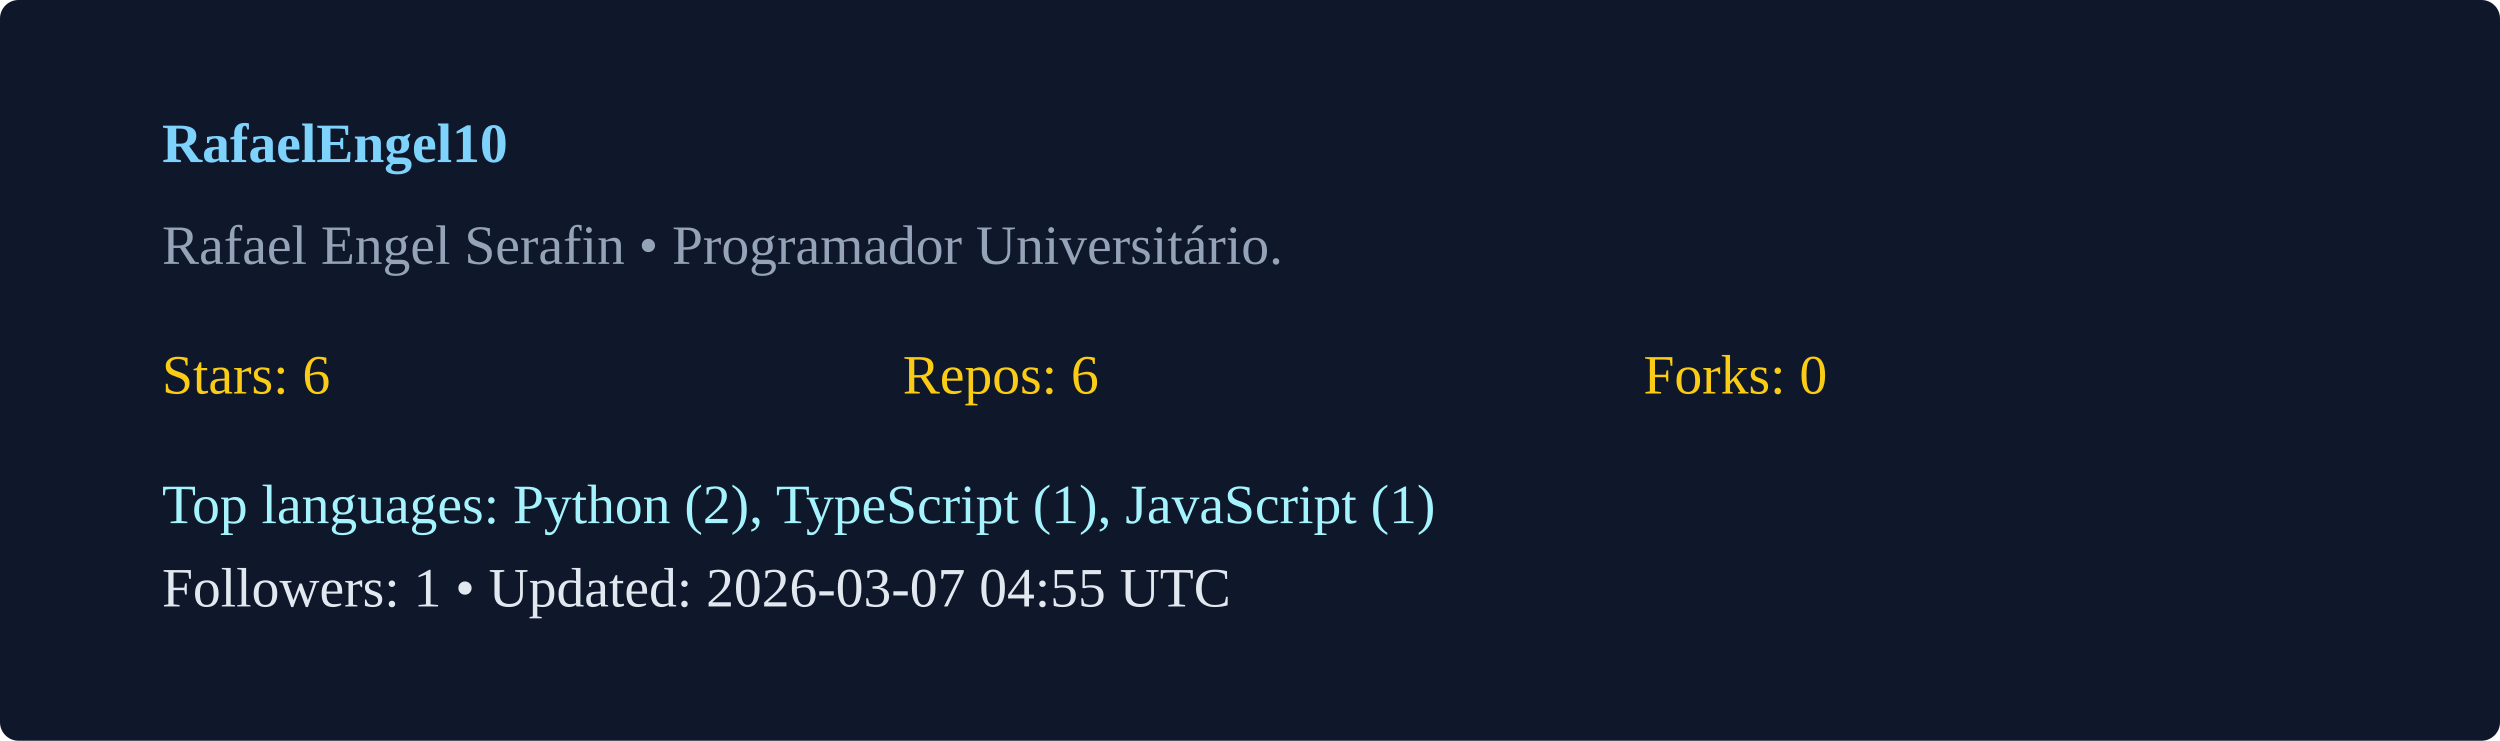
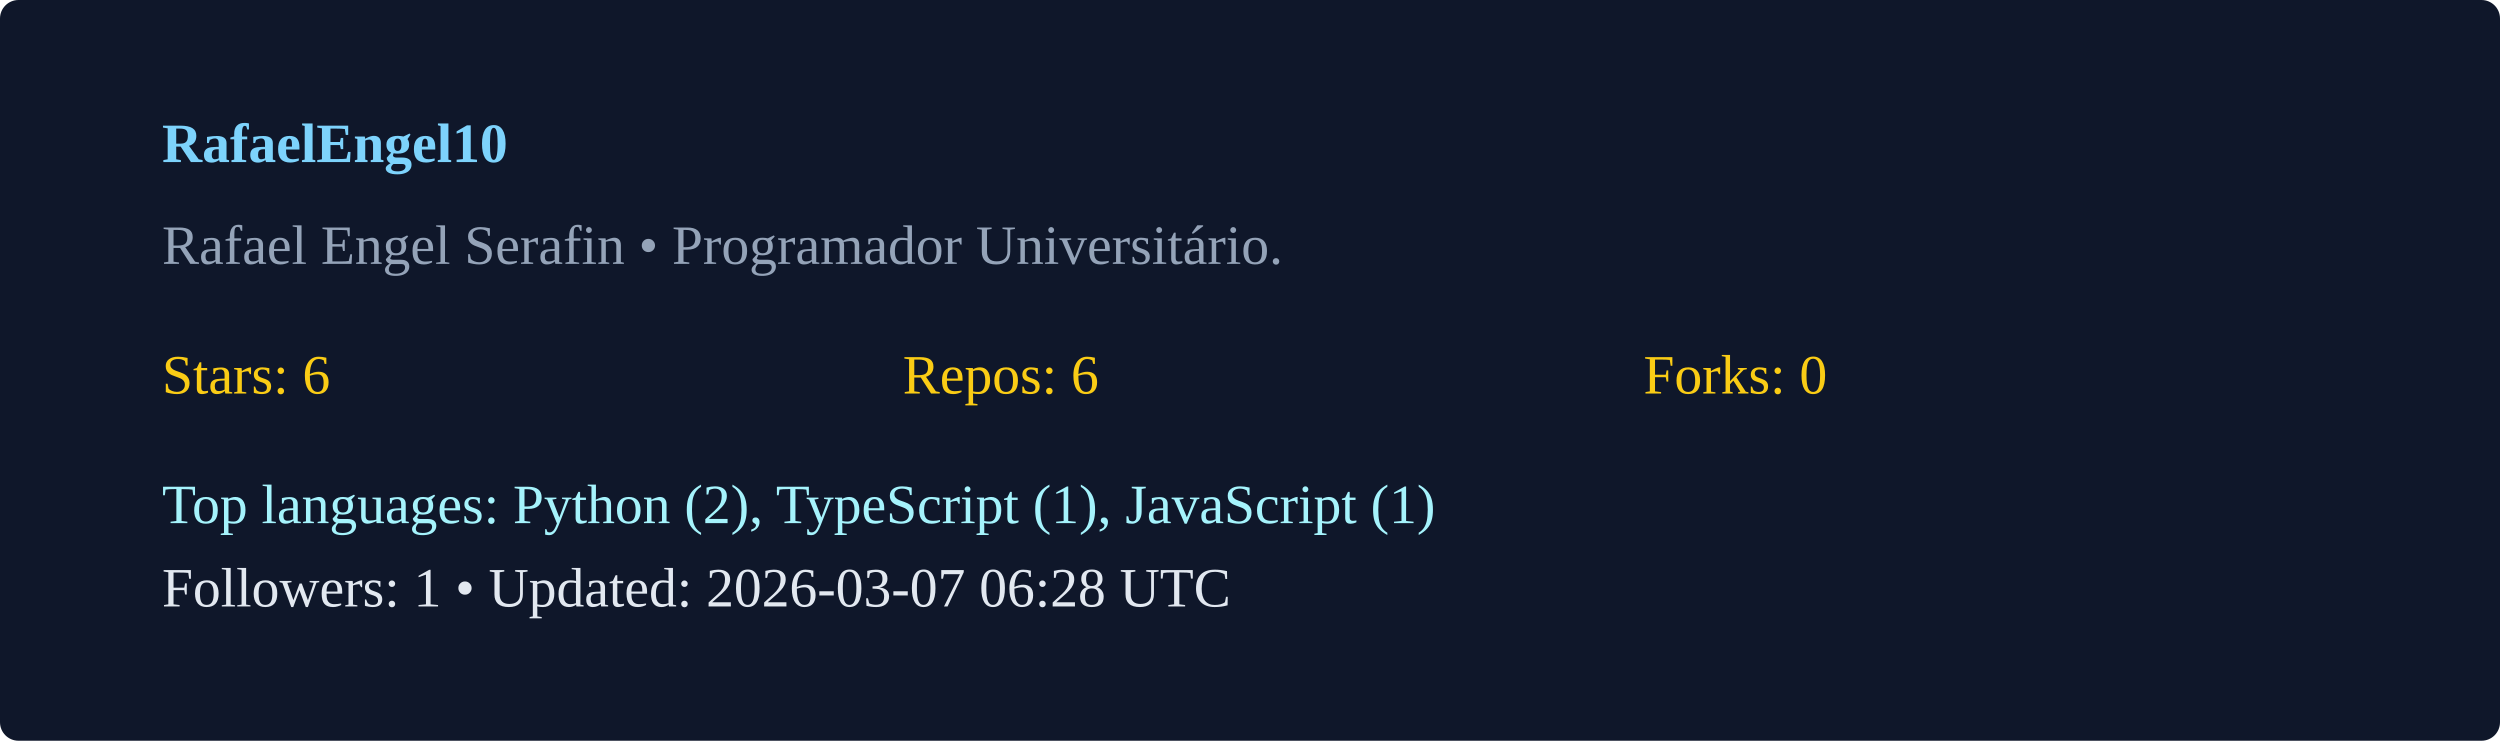
<svg xmlns="http://www.w3.org/2000/svg" width="540" height="160" viewBox="0 0 540 160">
  <rect width="100%" height="100%" rx="4" fill="#0f172a" />
  <g transform="translate(35,35)">
    <text x="0" y="0" fill="#7dd3fc" font-weight="600">RafaelEngel10</text>
    <text x="0" y="22" fill="#94a3b8">Rafael Engel Serafin  • Programador Universitário. </text>
    <g transform="translate(0,50)">
      <text x="0" y="0" fill="#facc15">Stars: 6</text>
      <text x="160" y="0" fill="#facc15">Repos: 6</text>
      <text x="320" y="0" fill="#facc15">Forks: 0</text>
      <text x="0" y="28" fill="#a5f3fc">Top languages: Python (2), TypeScript (1), JavaScript (1)</text>
-       <text x="0" y="46" fill="#e2e8f0">Followers: 1 • Updated: 2026-03-07 04:55 UTC</text>
+       <text x="0" y="46" fill="#e2e8f0">Followers: 1 • Updated: 2026-03-07 06:28 UTC</text>
    </g>
  </g>
</svg>
